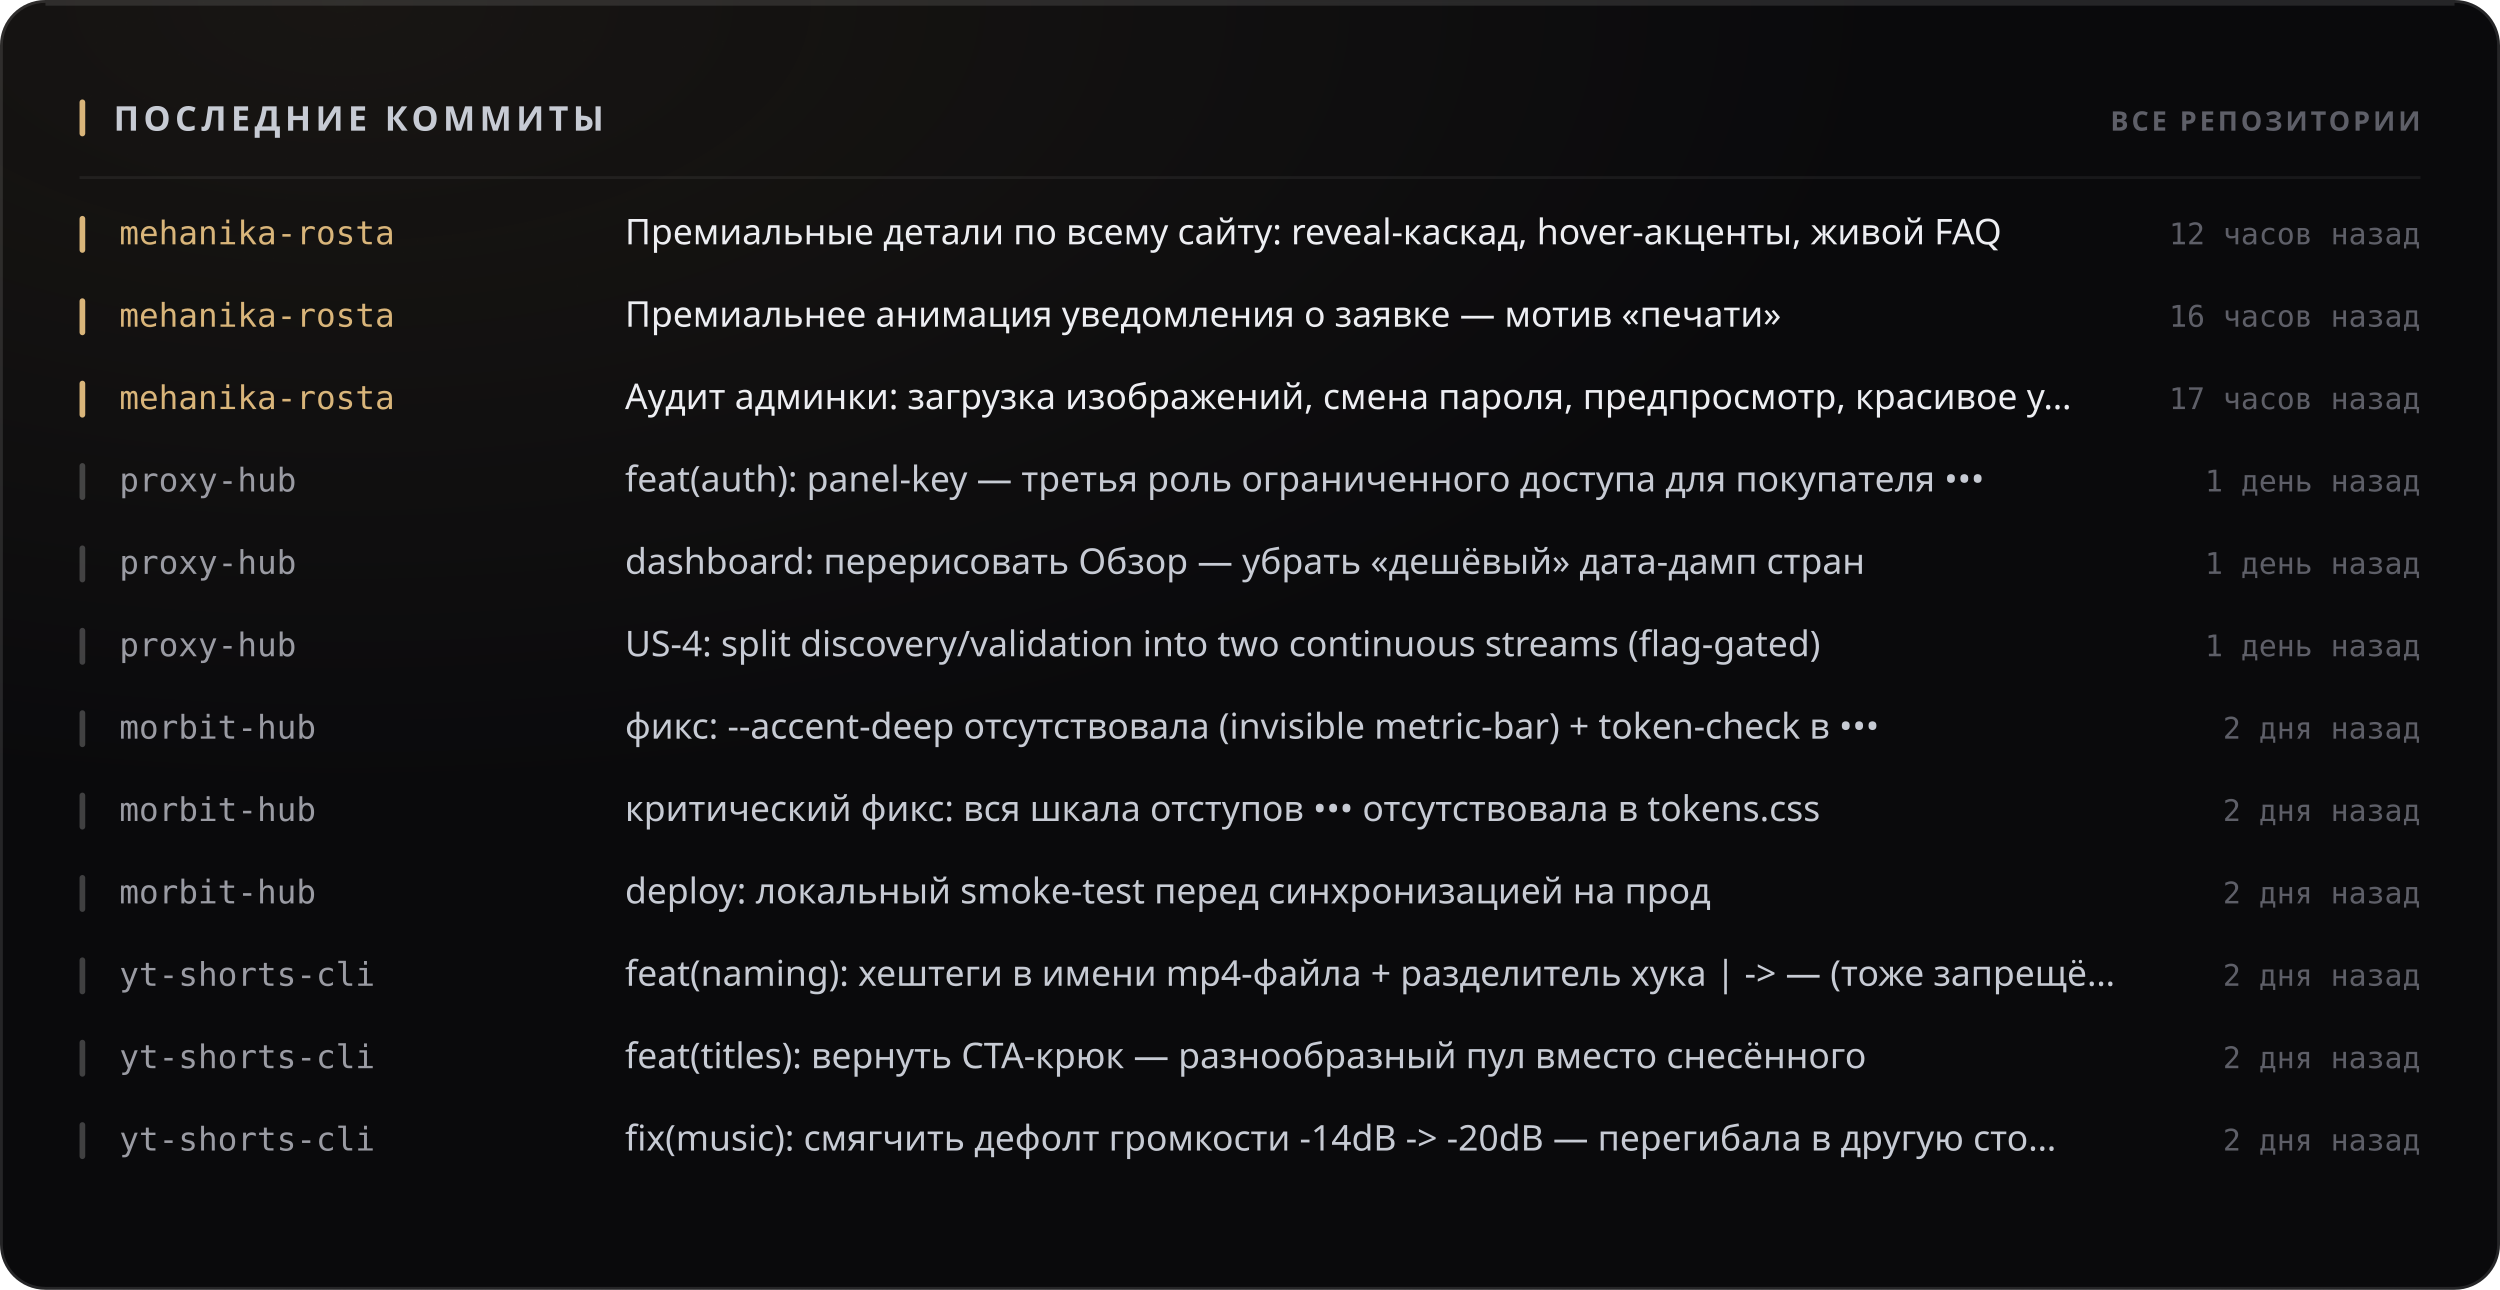
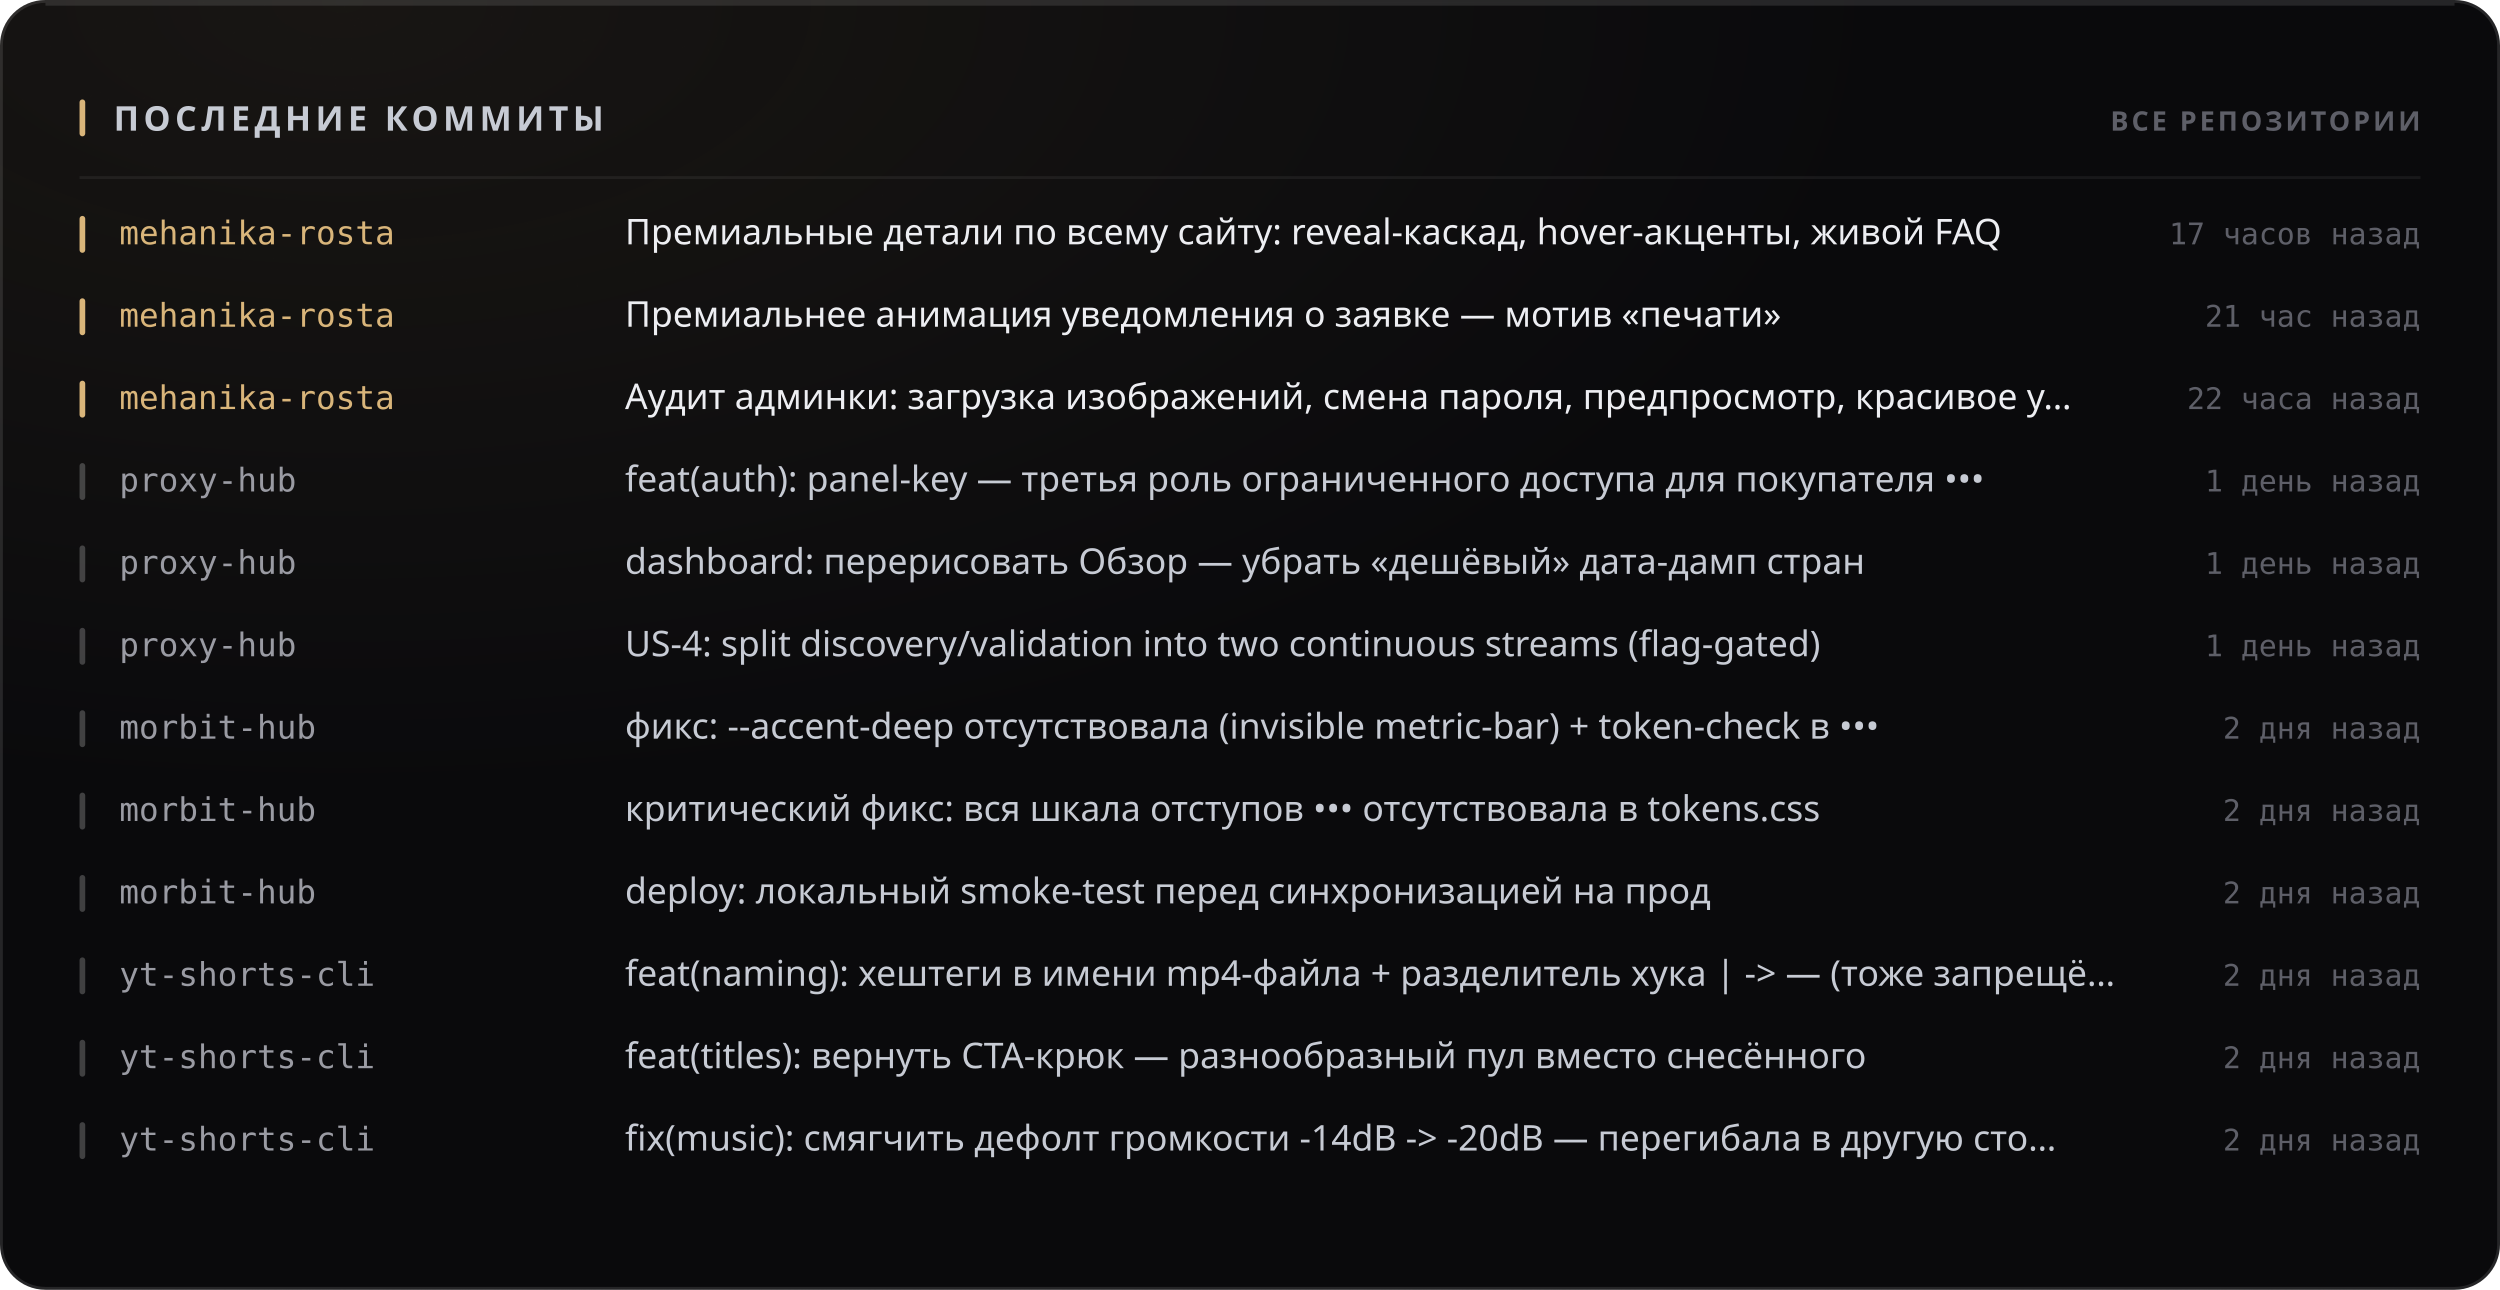
<svg xmlns="http://www.w3.org/2000/svg" width="880" height="454" viewBox="0 0 880 454" role="img">
  <style>
  text { font-family: -apple-system, BlinkMacSystemFont, 'Segoe UI', 'Noto Sans', Helvetica, Arial, sans-serif; }
  .mono { font-family: ui-monospace, 'SF Mono', 'Cascadia Mono', 'DejaVu Sans Mono', Menlo, Consolas, monospace; font-variant-numeric: tabular-nums; }
  .caps { letter-spacing: .1em; text-transform: uppercase; }

  @keyframes sheen  { from { transform: translateX(-120%); } to { transform: translateX(260%); } }
  @keyframes rise   { from { opacity: 0; transform: translateY(6px); } to { opacity: 1; transform: none; } }
  @keyframes slide  { from { opacity: 0; transform: translateX(-8px); } to { opacity: 1; transform: none; } }
  @keyframes grow   { from { transform: scaleY(0); } to { transform: scaleY(1); } }
  @keyframes widen  { from { transform: scaleX(0); } to { transform: scaleX(1); } }
  @keyframes draw   { from { stroke-dashoffset: 200; } to { stroke-dashoffset: 0; } }

  .sheen { animation: sheen 5.5s cubic-bezier(.45,0,.2,1) infinite; }
  .rise  { animation: rise .5s cubic-bezier(.16,1,.3,1) both; }
  .slide { animation: slide .42s cubic-bezier(.16,1,.3,1) both; }
  .bar   { transform-box: fill-box; transform-origin: 50% 100%;
           animation: grow .62s cubic-bezier(.16,1,.3,1) both; }
  .fill  { transform-box: fill-box; transform-origin: 0% 50%;
           animation: widen .8s cubic-bezier(.16,1,.3,1) both; }
  /* The hidden start state lives in the keyframes, never in the static rule.
     A renderer that ignores CSS animations then falls back to the FINISHED
     state — a drawn line, visible text — instead of an empty panel. */
  .spark { stroke-dasharray: 200;
           animation: draw 1.1s cubic-bezier(.16,1,.3,1) both; }

  @media (prefers-reduced-motion: reduce) {
    .sheen { animation: none; opacity: 0; }
    .rise, .slide, .bar, .fill, .spark { animation: none; opacity: 1; transform: none;
                                         stroke-dashoffset: 0; }
  }</style>
  <defs>
    <filter id="grain1" x="0" y="0" width="100%" height="100%">
      <feTurbulence type="fractalNoise" baseFrequency="0.82" numOctaves="3" stitchTiles="stitch" />
      <feColorMatrix type="saturate" values="0" />
    </filter>
    <radialGradient id="wash2" cx="14%" cy="0%" r="62%">
      <stop offset="0%" stop-color="#d9b57a" stop-opacity="0.07" />
      <stop offset="100%" stop-color="#d9b57a" stop-opacity="0" />
    </radialGradient>
  </defs>
  <rect width="880" height="454" rx="16" fill="#0a0a0c" />
  <rect width="880" height="454" rx="16" fill="url(#wash2)" />
  <rect width="880" height="454" rx="16" filter="url(#grain1)" opacity="0.05" style="mix-blend-mode:overlay" />
  <rect x=".5" y=".5" width="879" height="453" rx="15.5" fill="none" stroke="rgba(255,255,255,0.11)" />
  <path d="M16 1.5 H864" stroke="rgba(255,255,255,0.112)" stroke-width="1" fill="none" />
  <rect x="28" y="35" width="2" height="13" rx="1" fill="#d9b57a" />
  <text x="40" y="46" font-size="12" font-weight="700" fill="#c7cbd4" letter-spacing="0.13em">ПОСЛЕДНИЕ КОММИТЫ</text>
  <text x="852" y="46" font-size="9.5" font-weight="600" fill="#5e5f68" text-anchor="end" letter-spacing="0.11em">ВСЕ РЕПОЗИТОРИИ</text>
  <path d="M28 62.5 H852" stroke="rgba(255,255,255,0.06)" stroke-width="1" />
  <g class="slide" opacity="1" style="">
    <rect x="28" y="76" width="2" height="13" rx="1" fill="#d9b57a" />
    <text x="42" y="86" font-size="11.5" font-weight="500" fill="#d9b57a" class="mono">mehanika-rosta</text>
    <text x="220" y="86" font-size="12.5" font-weight="400" fill="#edeef2">Премиальные детали по всему сайту: reveal-каскад, hover-акценты, живой FAQ</text>
-     <text x="852" y="86" font-size="10.5" font-weight="400" fill="#5e5f68" text-anchor="end" class="mono">12 часов назад</text>
+     <text x="852" y="86" font-size="10.5" font-weight="400" fill="#5e5f68" text-anchor="end" class="mono">17 часов назад</text>
  </g>
  <g class="slide" opacity="1" style=" animation-delay:0.022s;">
    <rect x="28" y="105" width="2" height="13" rx="1" fill="#d9b57a" />
    <text x="42" y="115" font-size="11.5" font-weight="500" fill="#d9b57a" class="mono">mehanika-rosta</text>
    <text x="220" y="115" font-size="12.5" font-weight="400" fill="#edeef2">Премиальнее анимация уведомления о заявке — мотив «печати»</text>
-     <text x="852" y="115" font-size="10.5" font-weight="400" fill="#5e5f68" text-anchor="end" class="mono">16 часов назад</text>
+     <text x="852" y="115" font-size="10.5" font-weight="400" fill="#5e5f68" text-anchor="end" class="mono">21 час назад</text>
  </g>
  <g class="slide" opacity="1" style=" animation-delay:0.044s;">
    <rect x="28" y="134" width="2" height="13" rx="1" fill="#d9b57a" />
    <text x="42" y="144" font-size="11.5" font-weight="500" fill="#d9b57a" class="mono">mehanika-rosta</text>
    <text x="220" y="144" font-size="12.5" font-weight="400" fill="#edeef2">Аудит админки: загрузка изображений, смена пароля, предпросмотр, красивое у…</text>
-     <text x="852" y="144" font-size="10.5" font-weight="400" fill="#5e5f68" text-anchor="end" class="mono">17 часов назад</text>
+     <text x="852" y="144" font-size="10.5" font-weight="400" fill="#5e5f68" text-anchor="end" class="mono">22 часа назад</text>
  </g>
  <g class="slide" opacity="1" style=" animation-delay:0.066s;">
    <rect x="28" y="163" width="2" height="13" rx="1" fill="rgba(255,255,255,0.22)" />
    <text x="42" y="173" font-size="11.5" font-weight="500" fill="#9a9ba3" class="mono">proxy-hub</text>
    <text x="220" y="173" font-size="12.5" font-weight="400" fill="#c7cbd4">feat(auth): panel-key — третья роль ограниченного доступа для покупателя •••</text>
    <text x="852" y="173" font-size="10.5" font-weight="400" fill="#5e5f68" text-anchor="end" class="mono">1 день назад</text>
  </g>
  <g class="slide" opacity="1" style=" animation-delay:0.088s;">
    <rect x="28" y="192" width="2" height="13" rx="1" fill="rgba(255,255,255,0.22)" />
    <text x="42" y="202" font-size="11.5" font-weight="500" fill="#9a9ba3" class="mono">proxy-hub</text>
    <text x="220" y="202" font-size="12.5" font-weight="400" fill="#c7cbd4">dashboard: перерисовать Обзор — убрать «дешёвый» дата-дамп стран</text>
    <text x="852" y="202" font-size="10.5" font-weight="400" fill="#5e5f68" text-anchor="end" class="mono">1 день назад</text>
  </g>
  <g class="slide" opacity="1" style=" animation-delay:0.110s;">
    <rect x="28" y="221" width="2" height="13" rx="1" fill="rgba(255,255,255,0.22)" />
    <text x="42" y="231" font-size="11.5" font-weight="500" fill="#9a9ba3" class="mono">proxy-hub</text>
    <text x="220" y="231" font-size="12.5" font-weight="400" fill="#c7cbd4">US-4: split discovery/validation into two continuous streams (flag-gated)</text>
    <text x="852" y="231" font-size="10.5" font-weight="400" fill="#5e5f68" text-anchor="end" class="mono">1 день назад</text>
  </g>
  <g class="slide" opacity="1" style=" animation-delay:0.132s;">
    <rect x="28" y="250" width="2" height="13" rx="1" fill="rgba(255,255,255,0.22)" />
    <text x="42" y="260" font-size="11.5" font-weight="500" fill="#9a9ba3" class="mono">morbit-hub</text>
    <text x="220" y="260" font-size="12.5" font-weight="400" fill="#c7cbd4">фикс: --accent-deep отсутствовала (invisible metric-bar) + token-check в •••</text>
    <text x="852" y="260" font-size="10.5" font-weight="400" fill="#5e5f68" text-anchor="end" class="mono">2 дня назад</text>
  </g>
  <g class="slide" opacity="1" style=" animation-delay:0.154s;">
    <rect x="28" y="279" width="2" height="13" rx="1" fill="rgba(255,255,255,0.22)" />
    <text x="42" y="289" font-size="11.5" font-weight="500" fill="#9a9ba3" class="mono">morbit-hub</text>
    <text x="220" y="289" font-size="12.5" font-weight="400" fill="#c7cbd4">критический фикс: вся шкала отступов ••• отсутствовала в tokens.css</text>
    <text x="852" y="289" font-size="10.5" font-weight="400" fill="#5e5f68" text-anchor="end" class="mono">2 дня назад</text>
  </g>
  <g class="slide" opacity="1" style=" animation-delay:0.176s;">
    <rect x="28" y="308" width="2" height="13" rx="1" fill="rgba(255,255,255,0.22)" />
    <text x="42" y="318" font-size="11.5" font-weight="500" fill="#9a9ba3" class="mono">morbit-hub</text>
    <text x="220" y="318" font-size="12.5" font-weight="400" fill="#c7cbd4">deploy: локальный smoke-test перед синхронизацией на прод</text>
    <text x="852" y="318" font-size="10.5" font-weight="400" fill="#5e5f68" text-anchor="end" class="mono">2 дня назад</text>
  </g>
  <g class="slide" opacity="1" style=" animation-delay:0.198s;">
    <rect x="28" y="337" width="2" height="13" rx="1" fill="rgba(255,255,255,0.22)" />
    <text x="42" y="347" font-size="11.5" font-weight="500" fill="#9a9ba3" class="mono">yt-shorts-cli</text>
    <text x="220" y="347" font-size="12.5" font-weight="400" fill="#c7cbd4">feat(naming): хештеги в имени mp4-файла + разделитель хука | -&gt; — (тоже запрещё…</text>
    <text x="852" y="347" font-size="10.5" font-weight="400" fill="#5e5f68" text-anchor="end" class="mono">2 дня назад</text>
  </g>
  <g class="slide" opacity="1" style=" animation-delay:0.220s;">
    <rect x="28" y="366" width="2" height="13" rx="1" fill="rgba(255,255,255,0.22)" />
    <text x="42" y="376" font-size="11.5" font-weight="500" fill="#9a9ba3" class="mono">yt-shorts-cli</text>
    <text x="220" y="376" font-size="12.5" font-weight="400" fill="#c7cbd4">feat(titles): вернуть CTA-крюк — разнообразный пул вместо снесённого</text>
    <text x="852" y="376" font-size="10.5" font-weight="400" fill="#5e5f68" text-anchor="end" class="mono">2 дня назад</text>
  </g>
  <g class="slide" opacity="1" style=" animation-delay:0.242s;">
    <rect x="28" y="395" width="2" height="13" rx="1" fill="rgba(255,255,255,0.22)" />
    <text x="42" y="405" font-size="11.5" font-weight="500" fill="#9a9ba3" class="mono">yt-shorts-cli</text>
    <text x="220" y="405" font-size="12.5" font-weight="400" fill="#c7cbd4">fix(music): смягчить дефолт громкости -14dB -&gt; -20dB — перегибала в другую сто…</text>
    <text x="852" y="405" font-size="10.5" font-weight="400" fill="#5e5f68" text-anchor="end" class="mono">2 дня назад</text>
  </g>
</svg>
